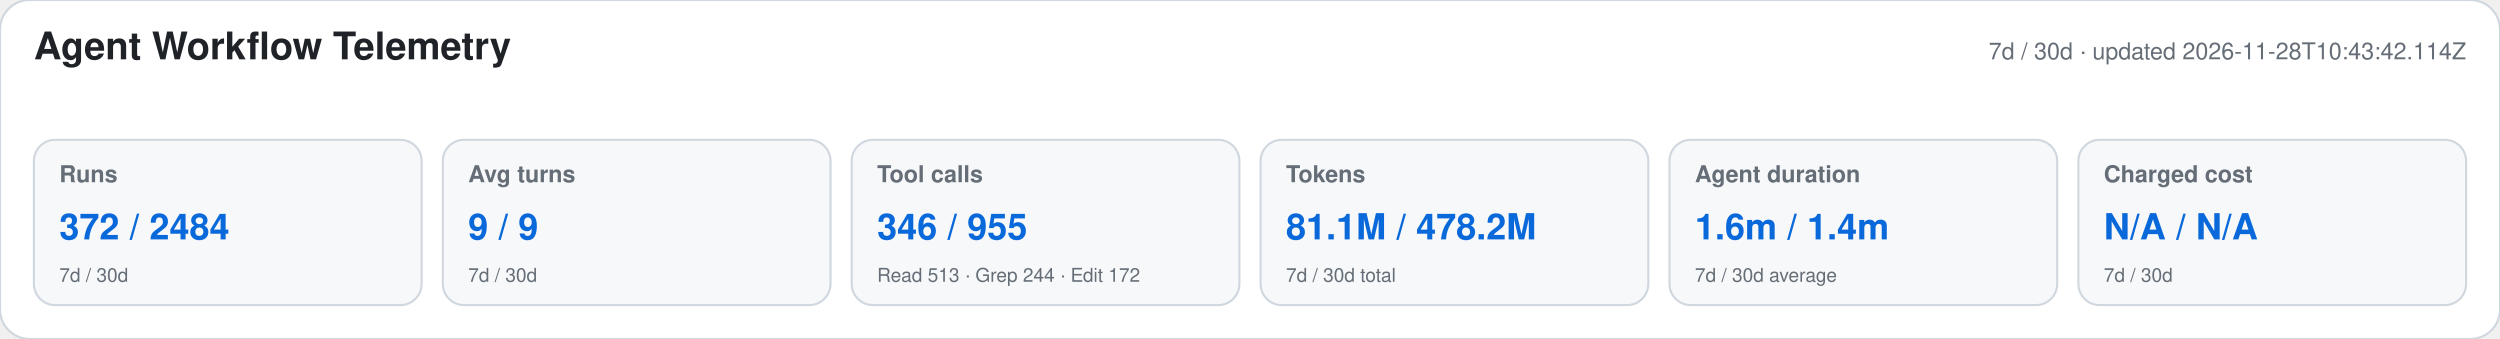
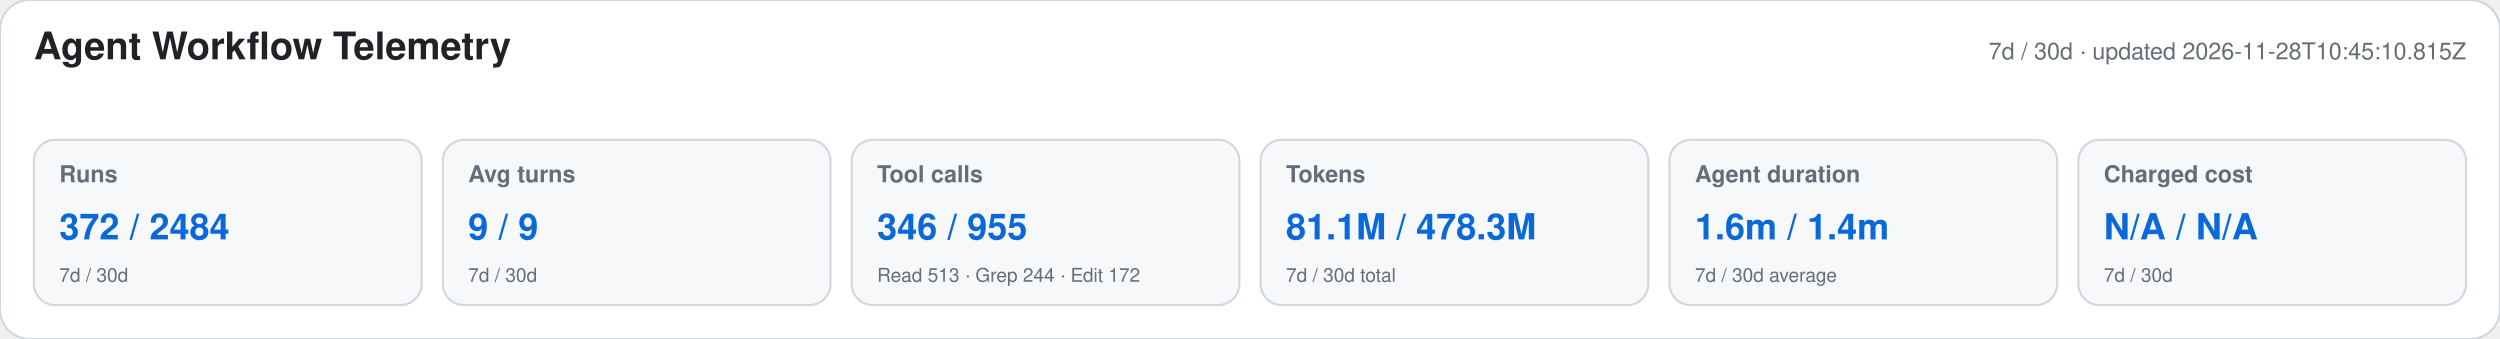
<svg xmlns="http://www.w3.org/2000/svg" width="1180" height="160" viewBox="0 0 1180 160" role="img" aria-labelledby="title desc">
  <style>text{font-family:-apple-system,BlinkMacSystemFont,"Segoe UI",Helvetica,Arial,sans-serif}.heading{font-size:18px;font-weight:650;fill:#1f2328}.meta,.label,.secondary{fill:#656d76}.meta,.label{font-size:11px}.label{font-weight:600}.primary{font-size:17px;font-weight:700;fill:#0969da}.secondary{font-size:9px}</style>
  <rect width="1180" height="160" rx="14" fill="#ffffff" stroke="#d0d7de" />
  <text x="16" y="28" class="heading">Agent Workflow Telemetry</text>
-   <text x="1164" y="28" text-anchor="end" class="meta">7d / 30d · updated 2026-11-28T10:43:42.114Z</text>
+   <text x="1164" y="28" text-anchor="end" class="meta">7d / 30d · updated 2026-11-28T10:45:10.815Z</text>
  <g>
    <rect x="16" y="66" width="183" height="78" rx="10" fill="#f6f8fa" stroke="#d0d7de" />
    <text x="28" y="86" class="label">Runs</text>
    <text x="28" y="113" class="primary">372 / 2484</text>
    <text x="28" y="133" class="secondary">7d / 30d</text>
  </g>
  <g>
    <rect x="209" y="66" width="183" height="78" rx="10" fill="#f6f8fa" stroke="#d0d7de" />
    <text x="221" y="86" class="label">Avg turns</text>
    <text x="221" y="113" class="primary">9 / 9</text>
    <text x="221" y="133" class="secondary">7d / 30d</text>
  </g>
  <g>
    <rect x="402" y="66" width="183" height="78" rx="10" fill="#f6f8fa" stroke="#d0d7de" />
    <text x="414" y="86" class="label">Tool calls</text>
    <text x="414" y="113" class="primary">346 / 955</text>
    <text x="414" y="133" class="secondary">Read 513 · Grep 244 · Edit 172</text>
  </g>
  <g>
    <rect x="595" y="66" width="183" height="78" rx="10" fill="#f6f8fa" stroke="#d0d7de" />
    <text x="607" y="86" class="label">Tokens</text>
-     <text x="607" y="113" class="primary">81.1M / 478.2M</text>
+     <text x="607" y="113" class="primary">81.1M / 478.3M</text>
    <text x="607" y="133" class="secondary">7d / 30d total</text>
  </g>
  <g>
    <rect x="788" y="66" width="183" height="78" rx="10" fill="#f6f8fa" stroke="#d0d7de" />
    <text x="800" y="86" class="label">Agent duration</text>
    <text x="800" y="113" class="primary">1.6m / 1.4m</text>
    <text x="800" y="133" class="secondary">7d / 30d average</text>
  </g>
  <g>
    <rect x="981" y="66" width="183" height="78" rx="10" fill="#f6f8fa" stroke="#d0d7de" />
    <text x="993" y="86" class="label">Charged cost</text>
    <text x="993" y="113" class="primary">N/A / N/A</text>
    <text x="993" y="133" class="secondary">7d / 30d</text>
  </g>
</svg>
